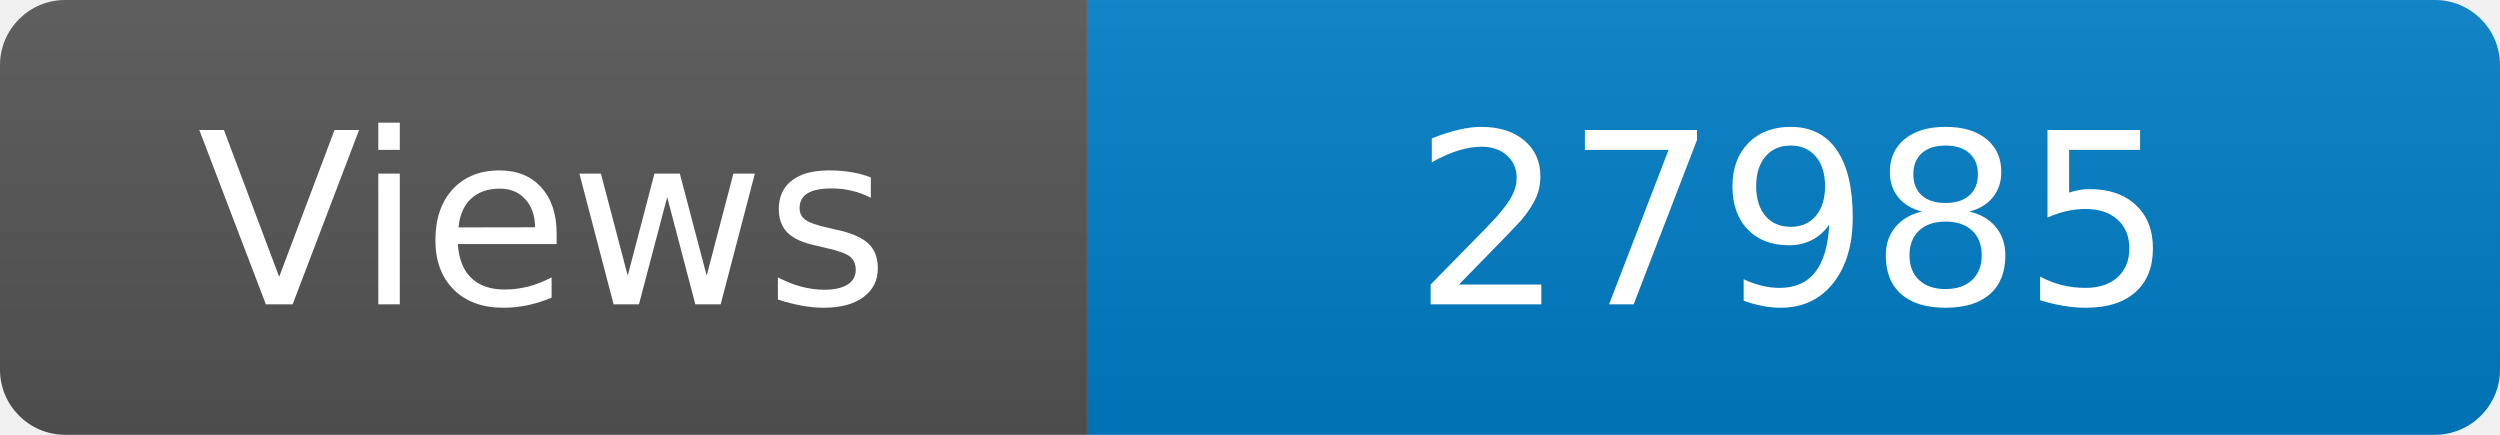
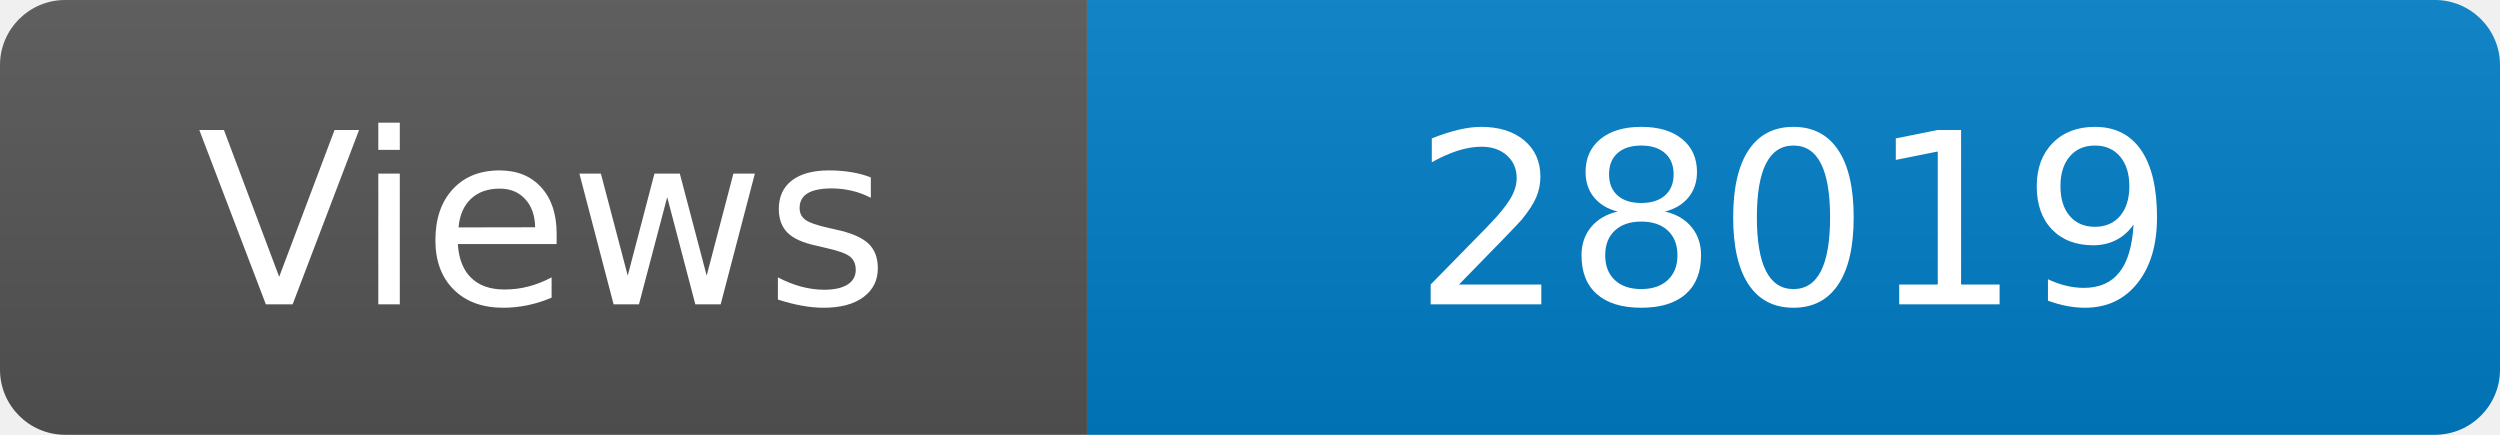
<svg xmlns="http://www.w3.org/2000/svg" width="115" height="20" role="img" aria-label="Maintained?: yes">
  <linearGradient id="s" x2="0" y2="100%">
    <stop offset="0" stop-color="#bbb" stop-opacity=".1" />
    <stop offset="1" stop-opacity=".1" />
  </linearGradient>
  <clipPath id="r">
    <rect width="115" height="20" rx="3" fill="#fff" />
  </clipPath>
  <g clip-path="url(#r)">
    <rect width="50" height="20" fill="#555" />
    <rect x="50" width="160" height="20" fill="#007ec6" />
    <rect width="115" height="20" fill="url(#s)" />
  </g>
  <g fill="#fff" text-anchor="middle" font-family="Verdana,Geneva,DejaVu Sans,sans-serif" font-size="110">
    <text x="250" y="140" transform="scale(.1)" fill="#fff">Views</text>
-     <text x="825" y="140" transform="scale(.1)" fill="#fff">27985</text>
+     <text x="825" y="140" transform="scale(.1)" fill="#fff">28019</text>
  </g>
</svg>
